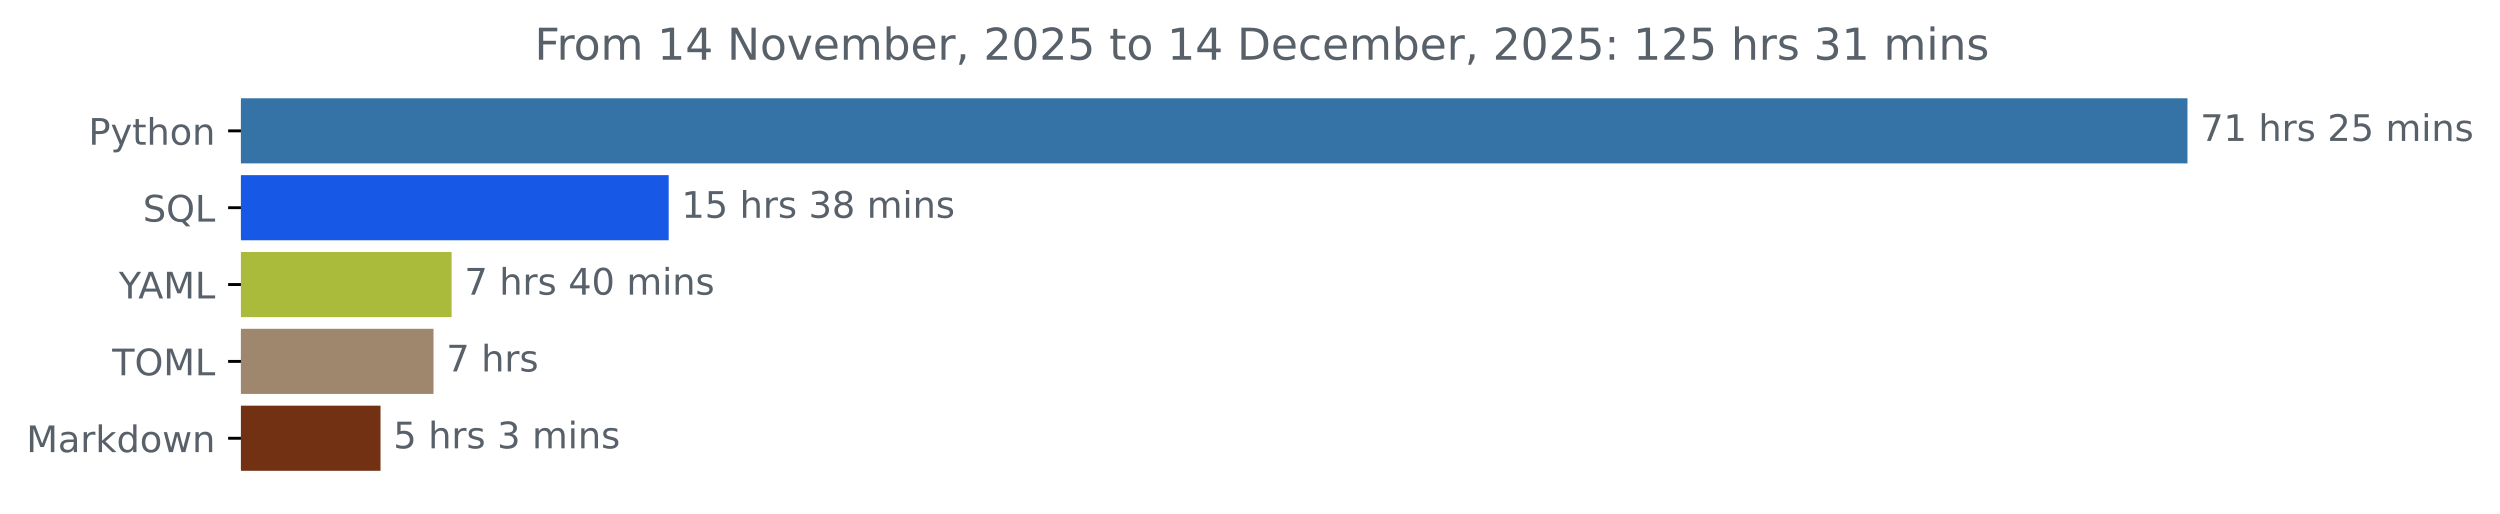
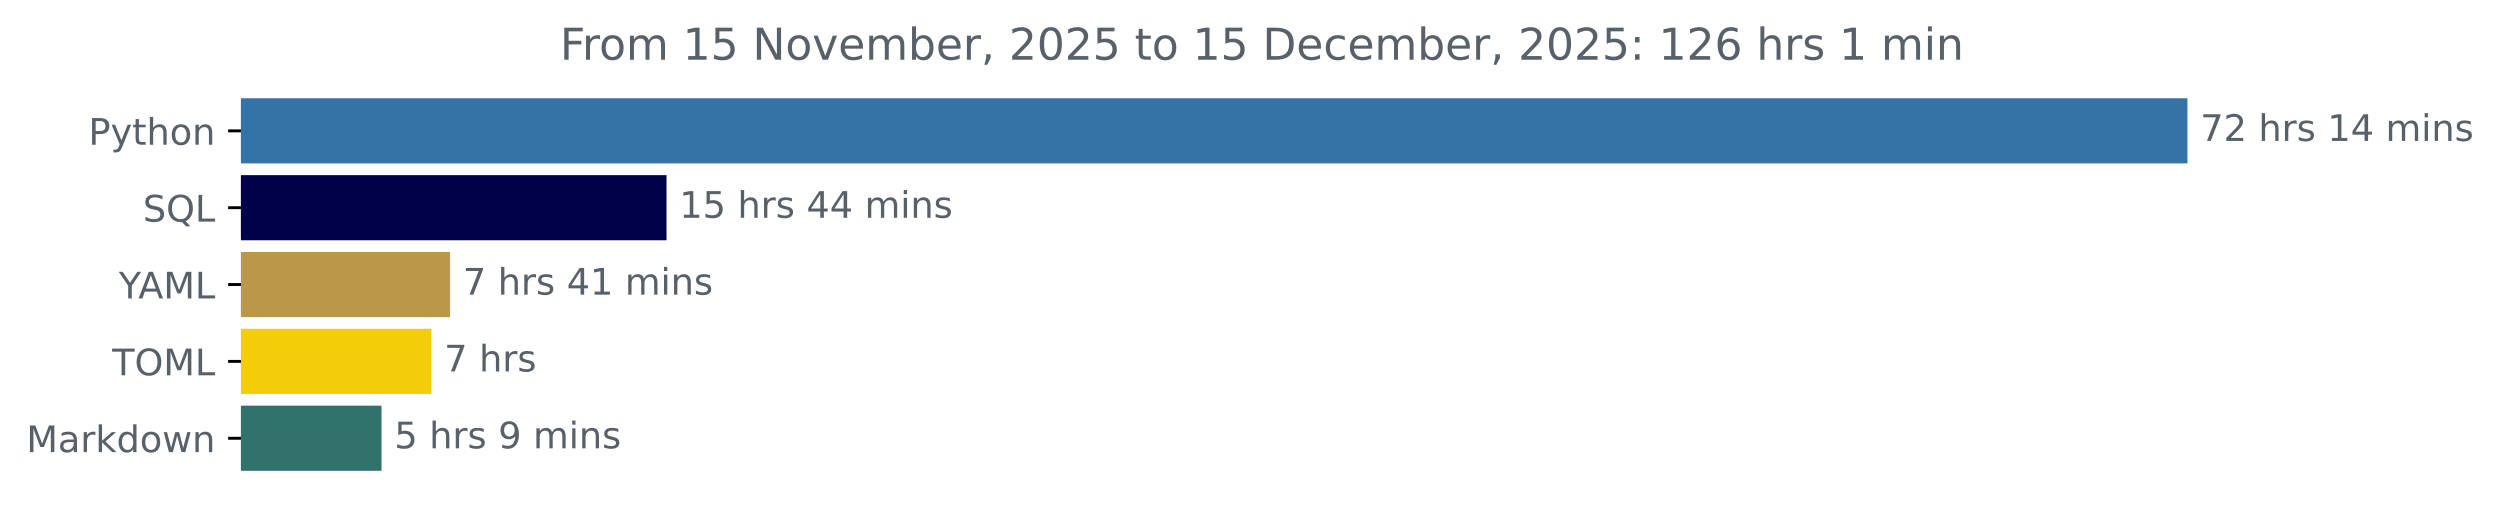
<svg xmlns="http://www.w3.org/2000/svg" xmlns:xlink="http://www.w3.org/1999/xlink" width="683.177pt" height="140.398pt" viewBox="0 0 683.177 140.398" version="1.1">
  <defs>
    <style type="text/css">*{stroke-linejoin: round; stroke-linecap: butt}</style>
  </defs>
  <g id="figure_1">
    <g id="patch_1">
      <path d="M 0 140.398  L 683.177 140.398  L 683.177 0  L 0 0  L 0 140.398  z " style="fill: none" />
    </g>
    <g id="axes_1">
      <g id="patch_2">
-         <path d="M 65.841 27.358  L 597.269 27.358  L 597.269 44.158  L 65.841 44.158  z " clip-path="url(#p7a8ec619a4)" style="fill: #3572a5; stroke: #3572a5; stroke-linejoin: miter" />
+         <path d="M 65.841 27.358  L 597.269 27.358  L 597.269 44.158  L 65.841 44.158  z " clip-path="url(#p7270f4b052)" style="fill: #3572a5; stroke: #3572a5; stroke-linejoin: miter" />
      </g>
      <g id="patch_3">
-         <path d="M 65.841 48.358  L 182.234 48.358  L 182.234 65.158  L 65.841 65.158  z " clip-path="url(#p7a8ec619a4)" style="fill: #1758e7; stroke: #1758e7; stroke-linejoin: miter" />
+         <path d="M 65.841 48.358  L 181.639 48.358  L 181.639 65.158  L 65.841 65.158  z " clip-path="url(#p7270f4b052)" style="fill: #000149; stroke: #000149; stroke-linejoin: miter" />
      </g>
      <g id="patch_4">
-         <path d="M 65.841 69.358  L 122.916 69.358  L 122.916 86.158  L 65.841 86.158  z " clip-path="url(#p7a8ec619a4)" style="fill: #aaba3b; stroke: #aaba3b; stroke-linejoin: miter" />
+         <path d="M 65.841 69.358  L 122.488 69.358  L 122.488 86.158  L 65.841 86.158  z " clip-path="url(#p7270f4b052)" style="fill: #bb974a; stroke: #bb974a; stroke-linejoin: miter" />
      </g>
      <g id="patch_5">
-         <path d="M 65.841 90.358  L 117.965 90.358  L 117.965 107.158  L 65.841 107.158  z " clip-path="url(#p7a8ec619a4)" style="fill: #9f876e; stroke: #9f876e; stroke-linejoin: miter" />
+         <path d="M 65.841 90.358  L 117.389 90.358  L 117.389 107.158  L 65.841 107.158  z " clip-path="url(#p7270f4b052)" style="fill: #f3cc0a; stroke: #f3cc0a; stroke-linejoin: miter" />
      </g>
      <g id="patch_6">
-         <path d="M 65.841 111.358  L 103.486 111.358  L 103.486 128.158  L 65.841 128.158  z " clip-path="url(#p7a8ec619a4)" style="fill: #713112; stroke: #713112; stroke-linejoin: miter" />
+         <path d="M 65.841 111.358  L 103.76 111.358  L 103.76 128.158  L 65.841 128.158  z " clip-path="url(#p7270f4b052)" style="fill: #31726b; stroke: #31726b; stroke-linejoin: miter" />
      </g>
      <g id="matplotlib.axis_1" />
      <g id="matplotlib.axis_2">
        <g id="ytick_1">
          <g id="line2d_1">
            <defs>
-               <path id="mf53553d02f" d="M 0 0  L -3.5 0  " style="stroke: #000000; stroke-width: 0.8" />
+               <path id="m5a7992c722" d="M 0 0  L -3.5 0  " style="stroke: #000000; stroke-width: 0.8" />
            </defs>
            <g>
-               <use xlink:href="#mf53553d02f" x="65.841" y="35.758" style="stroke: #000000; stroke-width: 0.8" />
+               <use xlink:href="#m5a7992c722" x="65.841" y="35.758" style="stroke: #000000; stroke-width: 0.8" />
            </g>
          </g>
          <g id="text_1">
            <g style="fill: #586069" transform="translate(24.17813 39.55734) scale(0.1 -0.1)">
              <defs>
                <path id="DejaVuSans-50" d="M 1259 4147  L 1259 2394  L 2053 2394  Q 2494 2394 2734 2622  Q 2975 2850 2975 3272  Q 2975 3691 2734 3919  Q 2494 4147 2053 4147  L 1259 4147  z M 628 4666  L 2053 4666  Q 2838 4666 3239 4311  Q 3641 3956 3641 3272  Q 3641 2581 3239 2228  Q 2838 1875 2053 1875  L 1259 1875  L 1259 0  L 628 0  L 628 4666  z " transform="scale(0.015625)" />
                <path id="DejaVuSans-79" d="M 2059 -325  Q 1816 -950 1584 -1140  Q 1353 -1331 966 -1331  L 506 -1331  L 506 -850  L 844 -850  Q 1081 -850 1212 -737  Q 1344 -625 1503 -206  L 1606 56  L 191 3500  L 800 3500  L 1894 763  L 2988 3500  L 3597 3500  L 2059 -325  z " transform="scale(0.015625)" />
                <path id="DejaVuSans-74" d="M 1172 4494  L 1172 3500  L 2356 3500  L 2356 3053  L 1172 3053  L 1172 1153  Q 1172 725 1289 603  Q 1406 481 1766 481  L 2356 481  L 2356 0  L 1766 0  Q 1100 0 847 248  Q 594 497 594 1153  L 594 3053  L 172 3053  L 172 3500  L 594 3500  L 594 4494  L 1172 4494  z " transform="scale(0.015625)" />
                <path id="DejaVuSans-68" d="M 3513 2113  L 3513 0  L 2938 0  L 2938 2094  Q 2938 2591 2744 2837  Q 2550 3084 2163 3084  Q 1697 3084 1428 2787  Q 1159 2491 1159 1978  L 1159 0  L 581 0  L 581 4863  L 1159 4863  L 1159 2956  Q 1366 3272 1645 3428  Q 1925 3584 2291 3584  Q 2894 3584 3203 3211  Q 3513 2838 3513 2113  z " transform="scale(0.015625)" />
                <path id="DejaVuSans-6f" d="M 1959 3097  Q 1497 3097 1228 2736  Q 959 2375 959 1747  Q 959 1119 1226 758  Q 1494 397 1959 397  Q 2419 397 2687 759  Q 2956 1122 2956 1747  Q 2956 2369 2687 2733  Q 2419 3097 1959 3097  z M 1959 3584  Q 2709 3584 3137 3096  Q 3566 2609 3566 1747  Q 3566 888 3137 398  Q 2709 -91 1959 -91  Q 1206 -91 779 398  Q 353 888 353 1747  Q 353 2609 779 3096  Q 1206 3584 1959 3584  z " transform="scale(0.015625)" />
                <path id="DejaVuSans-6e" d="M 3513 2113  L 3513 0  L 2938 0  L 2938 2094  Q 2938 2591 2744 2837  Q 2550 3084 2163 3084  Q 1697 3084 1428 2787  Q 1159 2491 1159 1978  L 1159 0  L 581 0  L 581 3500  L 1159 3500  L 1159 2956  Q 1366 3272 1645 3428  Q 1925 3584 2291 3584  Q 2894 3584 3203 3211  Q 3513 2838 3513 2113  z " transform="scale(0.015625)" />
              </defs>
              <use xlink:href="#DejaVuSans-50" />
              <use xlink:href="#DejaVuSans-79" x="60.303" />
              <use xlink:href="#DejaVuSans-74" x="119.482" />
              <use xlink:href="#DejaVuSans-68" x="158.691" />
              <use xlink:href="#DejaVuSans-6f" x="222.07" />
              <use xlink:href="#DejaVuSans-6e" x="283.252" />
            </g>
          </g>
        </g>
        <g id="ytick_2">
          <g id="line2d_2">
            <g>
-               <use xlink:href="#mf53553d02f" x="65.841" y="56.758" style="stroke: #000000; stroke-width: 0.8" />
+               <use xlink:href="#m5a7992c722" x="65.841" y="56.758" style="stroke: #000000; stroke-width: 0.8" />
            </g>
          </g>
          <g id="text_2">
            <g style="fill: #586069" transform="translate(39.04844 60.55734) scale(0.1 -0.1)">
              <defs>
                <path id="DejaVuSans-53" d="M 3425 4513  L 3425 3897  Q 3066 4069 2747 4153  Q 2428 4238 2131 4238  Q 1616 4238 1336 4038  Q 1056 3838 1056 3469  Q 1056 3159 1242 3001  Q 1428 2844 1947 2747  L 2328 2669  Q 3034 2534 3370 2195  Q 3706 1856 3706 1288  Q 3706 609 3251 259  Q 2797 -91 1919 -91  Q 1588 -91 1214 -16  Q 841 59 441 206  L 441 856  Q 825 641 1194 531  Q 1563 422 1919 422  Q 2459 422 2753 634  Q 3047 847 3047 1241  Q 3047 1584 2836 1778  Q 2625 1972 2144 2069  L 1759 2144  Q 1053 2284 737 2584  Q 422 2884 422 3419  Q 422 4038 858 4394  Q 1294 4750 2059 4750  Q 2388 4750 2728 4690  Q 3069 4631 3425 4513  z " transform="scale(0.015625)" />
                <path id="DejaVuSans-51" d="M 2522 4238  Q 1834 4238 1429 3725  Q 1025 3213 1025 2328  Q 1025 1447 1429 934  Q 1834 422 2522 422  Q 3209 422 3611 934  Q 4013 1447 4013 2328  Q 4013 3213 3611 3725  Q 3209 4238 2522 4238  z M 3406 84  L 4238 -825  L 3475 -825  L 2784 -78  Q 2681 -84 2626 -87  Q 2572 -91 2522 -91  Q 1538 -91 948 567  Q 359 1225 359 2328  Q 359 3434 948 4092  Q 1538 4750 2522 4750  Q 3503 4750 4090 4092  Q 4678 3434 4678 2328  Q 4678 1516 4351 937  Q 4025 359 3406 84  z " transform="scale(0.015625)" />
                <path id="DejaVuSans-4c" d="M 628 4666  L 1259 4666  L 1259 531  L 3531 531  L 3531 0  L 628 0  L 628 4666  z " transform="scale(0.015625)" />
              </defs>
              <use xlink:href="#DejaVuSans-53" />
              <use xlink:href="#DejaVuSans-51" x="63.477" />
              <use xlink:href="#DejaVuSans-4c" x="142.188" />
            </g>
          </g>
        </g>
        <g id="ytick_3">
          <g id="line2d_3">
            <g>
-               <use xlink:href="#mf53553d02f" x="65.841" y="77.758" style="stroke: #000000; stroke-width: 0.8" />
+               <use xlink:href="#m5a7992c722" x="65.841" y="77.758" style="stroke: #000000; stroke-width: 0.8" />
            </g>
          </g>
          <g id="text_3">
            <g style="fill: #586069" transform="translate(32.46719 81.55734) scale(0.1 -0.1)">
              <defs>
                <path id="DejaVuSans-59" d="M -13 4666  L 666 4666  L 1959 2747  L 3244 4666  L 3922 4666  L 2272 2222  L 2272 0  L 1638 0  L 1638 2222  L -13 4666  z " transform="scale(0.015625)" />
                <path id="DejaVuSans-41" d="M 2188 4044  L 1331 1722  L 3047 1722  L 2188 4044  z M 1831 4666  L 2547 4666  L 4325 0  L 3669 0  L 3244 1197  L 1141 1197  L 716 0  L 50 0  L 1831 4666  z " transform="scale(0.015625)" />
                <path id="DejaVuSans-4d" d="M 628 4666  L 1569 4666  L 2759 1491  L 3956 4666  L 4897 4666  L 4897 0  L 4281 0  L 4281 4097  L 3078 897  L 2444 897  L 1241 4097  L 1241 0  L 628 0  L 628 4666  z " transform="scale(0.015625)" />
              </defs>
              <use xlink:href="#DejaVuSans-59" />
              <use xlink:href="#DejaVuSans-41" x="53.334" />
              <use xlink:href="#DejaVuSans-4d" x="121.742" />
              <use xlink:href="#DejaVuSans-4c" x="208.021" />
            </g>
          </g>
        </g>
        <g id="ytick_4">
          <g id="line2d_4">
            <g>
-               <use xlink:href="#mf53553d02f" x="65.841" y="98.758" style="stroke: #000000; stroke-width: 0.8" />
+               <use xlink:href="#m5a7992c722" x="65.841" y="98.758" style="stroke: #000000; stroke-width: 0.8" />
            </g>
          </g>
          <g id="text_4">
            <g style="fill: #586069" transform="translate(30.66094 102.5573) scale(0.1 -0.1)">
              <defs>
                <path id="DejaVuSans-54" d="M -19 4666  L 3928 4666  L 3928 4134  L 2272 4134  L 2272 0  L 1638 0  L 1638 4134  L -19 4134  L -19 4666  z " transform="scale(0.015625)" />
                <path id="DejaVuSans-4f" d="M 2522 4238  Q 1834 4238 1429 3725  Q 1025 3213 1025 2328  Q 1025 1447 1429 934  Q 1834 422 2522 422  Q 3209 422 3611 934  Q 4013 1447 4013 2328  Q 4013 3213 3611 3725  Q 3209 4238 2522 4238  z M 2522 4750  Q 3503 4750 4090 4092  Q 4678 3434 4678 2328  Q 4678 1225 4090 567  Q 3503 -91 2522 -91  Q 1538 -91 948 565  Q 359 1222 359 2328  Q 359 3434 948 4092  Q 1538 4750 2522 4750  z " transform="scale(0.015625)" />
              </defs>
              <use xlink:href="#DejaVuSans-54" />
              <use xlink:href="#DejaVuSans-4f" x="61.084" />
              <use xlink:href="#DejaVuSans-4d" x="139.795" />
              <use xlink:href="#DejaVuSans-4c" x="226.074" />
            </g>
          </g>
        </g>
        <g id="ytick_5">
          <g id="line2d_5">
            <g>
-               <use xlink:href="#mf53553d02f" x="65.841" y="119.758" style="stroke: #000000; stroke-width: 0.8" />
+               <use xlink:href="#m5a7992c722" x="65.841" y="119.758" style="stroke: #000000; stroke-width: 0.8" />
            </g>
          </g>
          <g id="text_5">
            <g style="fill: #586069" transform="translate(7.2 123.5573) scale(0.1 -0.1)">
              <defs>
                <path id="DejaVuSans-61" d="M 2194 1759  Q 1497 1759 1228 1600  Q 959 1441 959 1056  Q 959 750 1161 570  Q 1363 391 1709 391  Q 2188 391 2477 730  Q 2766 1069 2766 1631  L 2766 1759  L 2194 1759  z M 3341 1997  L 3341 0  L 2766 0  L 2766 531  Q 2569 213 2275 61  Q 1981 -91 1556 -91  Q 1019 -91 701 211  Q 384 513 384 1019  Q 384 1609 779 1909  Q 1175 2209 1959 2209  L 2766 2209  L 2766 2266  Q 2766 2663 2505 2880  Q 2244 3097 1772 3097  Q 1472 3097 1187 3025  Q 903 2953 641 2809  L 641 3341  Q 956 3463 1253 3523  Q 1550 3584 1831 3584  Q 2591 3584 2966 3190  Q 3341 2797 3341 1997  z " transform="scale(0.015625)" />
                <path id="DejaVuSans-72" d="M 2631 2963  Q 2534 3019 2420 3045  Q 2306 3072 2169 3072  Q 1681 3072 1420 2755  Q 1159 2438 1159 1844  L 1159 0  L 581 0  L 581 3500  L 1159 3500  L 1159 2956  Q 1341 3275 1631 3429  Q 1922 3584 2338 3584  Q 2397 3584 2469 3576  Q 2541 3569 2628 3553  L 2631 2963  z " transform="scale(0.015625)" />
                <path id="DejaVuSans-6b" d="M 581 4863  L 1159 4863  L 1159 1991  L 2875 3500  L 3609 3500  L 1753 1863  L 3688 0  L 2938 0  L 1159 1709  L 1159 0  L 581 0  L 581 4863  z " transform="scale(0.015625)" />
                <path id="DejaVuSans-64" d="M 2906 2969  L 2906 4863  L 3481 4863  L 3481 0  L 2906 0  L 2906 525  Q 2725 213 2448 61  Q 2172 -91 1784 -91  Q 1150 -91 751 415  Q 353 922 353 1747  Q 353 2572 751 3078  Q 1150 3584 1784 3584  Q 2172 3584 2448 3432  Q 2725 3281 2906 2969  z M 947 1747  Q 947 1113 1208 752  Q 1469 391 1925 391  Q 2381 391 2643 752  Q 2906 1113 2906 1747  Q 2906 2381 2643 2742  Q 2381 3103 1925 3103  Q 1469 3103 1208 2742  Q 947 2381 947 1747  z " transform="scale(0.015625)" />
                <path id="DejaVuSans-77" d="M 269 3500  L 844 3500  L 1563 769  L 2278 3500  L 2956 3500  L 3675 769  L 4391 3500  L 4966 3500  L 4050 0  L 3372 0  L 2619 2869  L 1863 0  L 1184 0  L 269 3500  z " transform="scale(0.015625)" />
              </defs>
              <use xlink:href="#DejaVuSans-4d" />
              <use xlink:href="#DejaVuSans-61" x="86.279" />
              <use xlink:href="#DejaVuSans-72" x="147.559" />
              <use xlink:href="#DejaVuSans-6b" x="188.672" />
              <use xlink:href="#DejaVuSans-64" x="246.582" />
              <use xlink:href="#DejaVuSans-6f" x="310.059" />
              <use xlink:href="#DejaVuSans-77" x="371.24" />
              <use xlink:href="#DejaVuSans-6e" x="453.027" />
            </g>
          </g>
        </g>
      </g>
      <g id="text_6">
        <g style="fill: #586069" transform="translate(601.2692 38.5175) scale(0.1 -0.1)">
          <defs>
            <path id="DejaVuSans-37" d="M 525 4666  L 3525 4666  L 3525 4397  L 1831 0  L 1172 0  L 2766 4134  L 525 4134  L 525 4666  z " transform="scale(0.015625)" />
-             <path id="DejaVuSans-31" d="M 794 531  L 1825 531  L 1825 4091  L 703 3866  L 703 4441  L 1819 4666  L 2450 4666  L 2450 531  L 3481 531  L 3481 0  L 794 0  L 794 531  z " transform="scale(0.015625)" />
+             <path id="DejaVuSans-32" d="M 1228 531  L 3431 531  L 3431 0  L 469 0  L 469 531  Q 828 903 1448 1529  Q 2069 2156 2228 2338  Q 2531 2678 2651 2914  Q 2772 3150 2772 3378  Q 2772 3750 2511 3984  Q 2250 4219 1831 4219  Q 1534 4219 1204 4116  Q 875 4013 500 3803  L 500 4441  Q 881 4594 1212 4672  Q 1544 4750 1819 4750  Q 2544 4750 2975 4387  Q 3406 4025 3406 3419  Q 3406 3131 3298 2873  Q 3191 2616 2906 2266  Q 2828 2175 2409 1742  Q 1991 1309 1228 531  z " transform="scale(0.015625)" />
            <path id="DejaVuSans-20" transform="scale(0.015625)" />
            <path id="DejaVuSans-73" d="M 2834 3397  L 2834 2853  Q 2591 2978 2328 3040  Q 2066 3103 1784 3103  Q 1356 3103 1142 2972  Q 928 2841 928 2578  Q 928 2378 1081 2264  Q 1234 2150 1697 2047  L 1894 2003  Q 2506 1872 2764 1633  Q 3022 1394 3022 966  Q 3022 478 2636 193  Q 2250 -91 1575 -91  Q 1294 -91 989 -36  Q 684 19 347 128  L 347 722  Q 666 556 975 473  Q 1284 391 1588 391  Q 1994 391 2212 530  Q 2431 669 2431 922  Q 2431 1156 2273 1281  Q 2116 1406 1581 1522  L 1381 1569  Q 847 1681 609 1914  Q 372 2147 372 2553  Q 372 3047 722 3315  Q 1072 3584 1716 3584  Q 2034 3584 2315 3537  Q 2597 3491 2834 3397  z " transform="scale(0.015625)" />
-             <path id="DejaVuSans-32" d="M 1228 531  L 3431 531  L 3431 0  L 469 0  L 469 531  Q 828 903 1448 1529  Q 2069 2156 2228 2338  Q 2531 2678 2651 2914  Q 2772 3150 2772 3378  Q 2772 3750 2511 3984  Q 2250 4219 1831 4219  Q 1534 4219 1204 4116  Q 875 4013 500 3803  L 500 4441  Q 881 4594 1212 4672  Q 1544 4750 1819 4750  Q 2544 4750 2975 4387  Q 3406 4025 3406 3419  Q 3406 3131 3298 2873  Q 3191 2616 2906 2266  Q 2828 2175 2409 1742  Q 1991 1309 1228 531  z " transform="scale(0.015625)" />
-             <path id="DejaVuSans-35" d="M 691 4666  L 3169 4666  L 3169 4134  L 1269 4134  L 1269 2991  Q 1406 3038 1543 3061  Q 1681 3084 1819 3084  Q 2600 3084 3056 2656  Q 3513 2228 3513 1497  Q 3513 744 3044 326  Q 2575 -91 1722 -91  Q 1428 -91 1123 -41  Q 819 9 494 109  L 494 744  Q 775 591 1075 516  Q 1375 441 1709 441  Q 2250 441 2565 725  Q 2881 1009 2881 1497  Q 2881 1984 2565 2268  Q 2250 2553 1709 2553  Q 1456 2553 1204 2497  Q 953 2441 691 2322  L 691 4666  z " transform="scale(0.015625)" />
+             <path id="DejaVuSans-31" d="M 794 531  L 1825 531  L 1825 4091  L 703 3866  L 703 4441  L 1819 4666  L 2450 4666  L 2450 531  L 3481 531  L 3481 0  L 794 0  L 794 531  z " transform="scale(0.015625)" />
+             <path id="DejaVuSans-34" d="M 2419 4116  L 825 1625  L 2419 1625  L 2419 4116  z M 2253 4666  L 3047 4666  L 3047 1625  L 3713 1625  L 3713 1100  L 3047 1100  L 3047 0  L 2419 0  L 2419 1100  L 313 1100  L 313 1709  L 2253 4666  z " transform="scale(0.015625)" />
            <path id="DejaVuSans-6d" d="M 3328 2828  Q 3544 3216 3844 3400  Q 4144 3584 4550 3584  Q 5097 3584 5394 3201  Q 5691 2819 5691 2113  L 5691 0  L 5113 0  L 5113 2094  Q 5113 2597 4934 2840  Q 4756 3084 4391 3084  Q 3944 3084 3684 2787  Q 3425 2491 3425 1978  L 3425 0  L 2847 0  L 2847 2094  Q 2847 2600 2669 2842  Q 2491 3084 2119 3084  Q 1678 3084 1418 2786  Q 1159 2488 1159 1978  L 1159 0  L 581 0  L 581 3500  L 1159 3500  L 1159 2956  Q 1356 3278 1631 3431  Q 1906 3584 2284 3584  Q 2666 3584 2933 3390  Q 3200 3197 3328 2828  z " transform="scale(0.015625)" />
            <path id="DejaVuSans-69" d="M 603 3500  L 1178 3500  L 1178 0  L 603 0  L 603 3500  z M 603 4863  L 1178 4863  L 1178 4134  L 603 4134  L 603 4863  z " transform="scale(0.015625)" />
          </defs>
          <use xlink:href="#DejaVuSans-37" />
-           <use xlink:href="#DejaVuSans-31" x="63.623" />
+           <use xlink:href="#DejaVuSans-32" x="63.623" />
          <use xlink:href="#DejaVuSans-20" x="127.246" />
          <use xlink:href="#DejaVuSans-68" x="159.033" />
          <use xlink:href="#DejaVuSans-72" x="222.412" />
          <use xlink:href="#DejaVuSans-73" x="263.525" />
          <use xlink:href="#DejaVuSans-20" x="315.625" />
-           <use xlink:href="#DejaVuSans-32" x="347.412" />
-           <use xlink:href="#DejaVuSans-35" x="411.035" />
+           <use xlink:href="#DejaVuSans-31" x="347.412" />
+           <use xlink:href="#DejaVuSans-34" x="411.035" />
          <use xlink:href="#DejaVuSans-20" x="474.658" />
          <use xlink:href="#DejaVuSans-6d" x="506.445" />
          <use xlink:href="#DejaVuSans-69" x="603.857" />
          <use xlink:href="#DejaVuSans-6e" x="631.641" />
          <use xlink:href="#DejaVuSans-73" x="695.02" />
        </g>
      </g>
      <g id="text_7">
-         <g style="fill: #586069" transform="translate(186.2337 59.5175) scale(0.1 -0.1)">
+         <g style="fill: #586069" transform="translate(185.6387 59.5175) scale(0.1 -0.1)">
          <defs>
-             <path id="DejaVuSans-33" d="M 2597 2516  Q 3050 2419 3304 2112  Q 3559 1806 3559 1356  Q 3559 666 3084 287  Q 2609 -91 1734 -91  Q 1441 -91 1130 -33  Q 819 25 488 141  L 488 750  Q 750 597 1062 519  Q 1375 441 1716 441  Q 2309 441 2620 675  Q 2931 909 2931 1356  Q 2931 1769 2642 2001  Q 2353 2234 1838 2234  L 1294 2234  L 1294 2753  L 1863 2753  Q 2328 2753 2575 2939  Q 2822 3125 2822 3475  Q 2822 3834 2567 4026  Q 2313 4219 1838 4219  Q 1578 4219 1281 4162  Q 984 4106 628 3988  L 628 4550  Q 988 4650 1302 4700  Q 1616 4750 1894 4750  Q 2613 4750 3031 4423  Q 3450 4097 3450 3541  Q 3450 3153 3228 2886  Q 3006 2619 2597 2516  z " transform="scale(0.015625)" />
-             <path id="DejaVuSans-38" d="M 2034 2216  Q 1584 2216 1326 1975  Q 1069 1734 1069 1313  Q 1069 891 1326 650  Q 1584 409 2034 409  Q 2484 409 2743 651  Q 3003 894 3003 1313  Q 3003 1734 2745 1975  Q 2488 2216 2034 2216  z M 1403 2484  Q 997 2584 770 2862  Q 544 3141 544 3541  Q 544 4100 942 4425  Q 1341 4750 2034 4750  Q 2731 4750 3128 4425  Q 3525 4100 3525 3541  Q 3525 3141 3298 2862  Q 3072 2584 2669 2484  Q 3125 2378 3379 2068  Q 3634 1759 3634 1313  Q 3634 634 3220 271  Q 2806 -91 2034 -91  Q 1263 -91 848 271  Q 434 634 434 1313  Q 434 1759 690 2068  Q 947 2378 1403 2484  z M 1172 3481  Q 1172 3119 1398 2916  Q 1625 2713 2034 2713  Q 2441 2713 2670 2916  Q 2900 3119 2900 3481  Q 2900 3844 2670 4047  Q 2441 4250 2034 4250  Q 1625 4250 1398 4047  Q 1172 3844 1172 3481  z " transform="scale(0.015625)" />
+             <path id="DejaVuSans-35" d="M 691 4666  L 3169 4666  L 3169 4134  L 1269 4134  L 1269 2991  Q 1406 3038 1543 3061  Q 1681 3084 1819 3084  Q 2600 3084 3056 2656  Q 3513 2228 3513 1497  Q 3513 744 3044 326  Q 2575 -91 1722 -91  Q 1428 -91 1123 -41  Q 819 9 494 109  L 494 744  Q 775 591 1075 516  Q 1375 441 1709 441  Q 2250 441 2565 725  Q 2881 1009 2881 1497  Q 2881 1984 2565 2268  Q 2250 2553 1709 2553  Q 1456 2553 1204 2497  Q 953 2441 691 2322  L 691 4666  z " transform="scale(0.015625)" />
          </defs>
          <use xlink:href="#DejaVuSans-31" />
          <use xlink:href="#DejaVuSans-35" x="63.623" />
          <use xlink:href="#DejaVuSans-20" x="127.246" />
          <use xlink:href="#DejaVuSans-68" x="159.033" />
          <use xlink:href="#DejaVuSans-72" x="222.412" />
          <use xlink:href="#DejaVuSans-73" x="263.525" />
          <use xlink:href="#DejaVuSans-20" x="315.625" />
-           <use xlink:href="#DejaVuSans-33" x="347.412" />
-           <use xlink:href="#DejaVuSans-38" x="411.035" />
+           <use xlink:href="#DejaVuSans-34" x="347.412" />
+           <use xlink:href="#DejaVuSans-34" x="411.035" />
          <use xlink:href="#DejaVuSans-20" x="474.658" />
          <use xlink:href="#DejaVuSans-6d" x="506.445" />
          <use xlink:href="#DejaVuSans-69" x="603.857" />
          <use xlink:href="#DejaVuSans-6e" x="631.641" />
          <use xlink:href="#DejaVuSans-73" x="695.02" />
        </g>
      </g>
      <g id="text_8">
-         <g style="fill: #586069" transform="translate(126.9162 80.5175) scale(0.1 -0.1)">
-           <defs>
-             <path id="DejaVuSans-34" d="M 2419 4116  L 825 1625  L 2419 1625  L 2419 4116  z M 2253 4666  L 3047 4666  L 3047 1625  L 3713 1625  L 3713 1100  L 3047 1100  L 3047 0  L 2419 0  L 2419 1100  L 313 1100  L 313 1709  L 2253 4666  z " transform="scale(0.015625)" />
-             <path id="DejaVuSans-30" d="M 2034 4250  Q 1547 4250 1301 3770  Q 1056 3291 1056 2328  Q 1056 1369 1301 889  Q 1547 409 2034 409  Q 2525 409 2770 889  Q 3016 1369 3016 2328  Q 3016 3291 2770 3770  Q 2525 4250 2034 4250  z M 2034 4750  Q 2819 4750 3233 4129  Q 3647 3509 3647 2328  Q 3647 1150 3233 529  Q 2819 -91 2034 -91  Q 1250 -91 836 529  Q 422 1150 422 2328  Q 422 3509 836 4129  Q 1250 4750 2034 4750  z " transform="scale(0.015625)" />
-           </defs>
+         <g style="fill: #586069" transform="translate(126.488 80.5175) scale(0.1 -0.1)">
          <use xlink:href="#DejaVuSans-37" />
          <use xlink:href="#DejaVuSans-20" x="63.623" />
          <use xlink:href="#DejaVuSans-68" x="95.41" />
          <use xlink:href="#DejaVuSans-72" x="158.789" />
          <use xlink:href="#DejaVuSans-73" x="199.902" />
          <use xlink:href="#DejaVuSans-20" x="252.002" />
          <use xlink:href="#DejaVuSans-34" x="283.789" />
-           <use xlink:href="#DejaVuSans-30" x="347.412" />
+           <use xlink:href="#DejaVuSans-31" x="347.412" />
          <use xlink:href="#DejaVuSans-20" x="411.035" />
          <use xlink:href="#DejaVuSans-6d" x="442.822" />
          <use xlink:href="#DejaVuSans-69" x="540.234" />
          <use xlink:href="#DejaVuSans-6e" x="568.018" />
          <use xlink:href="#DejaVuSans-73" x="631.396" />
        </g>
      </g>
      <g id="text_9">
-         <g style="fill: #586069" transform="translate(121.9653 101.5175) scale(0.1 -0.1)">
+         <g style="fill: #586069" transform="translate(121.3888 101.5175) scale(0.1 -0.1)">
          <use xlink:href="#DejaVuSans-37" />
          <use xlink:href="#DejaVuSans-20" x="63.623" />
          <use xlink:href="#DejaVuSans-68" x="95.41" />
          <use xlink:href="#DejaVuSans-72" x="158.789" />
          <use xlink:href="#DejaVuSans-73" x="199.902" />
        </g>
      </g>
      <g id="text_10">
-         <g style="fill: #586069" transform="translate(107.4862 122.5175) scale(0.1 -0.1)">
+         <g style="fill: #586069" transform="translate(107.7601 122.5175) scale(0.1 -0.1)">
+           <defs>
+             <path id="DejaVuSans-39" d="M 703 97  L 703 672  Q 941 559 1184 500  Q 1428 441 1663 441  Q 2288 441 2617 861  Q 2947 1281 2994 2138  Q 2813 1869 2534 1725  Q 2256 1581 1919 1581  Q 1219 1581 811 2004  Q 403 2428 403 3163  Q 403 3881 828 4315  Q 1253 4750 1959 4750  Q 2769 4750 3195 4129  Q 3622 3509 3622 2328  Q 3622 1225 3098 567  Q 2575 -91 1691 -91  Q 1453 -91 1209 -44  Q 966 3 703 97  z M 1959 2075  Q 2384 2075 2632 2365  Q 2881 2656 2881 3163  Q 2881 3666 2632 3958  Q 2384 4250 1959 4250  Q 1534 4250 1286 3958  Q 1038 3666 1038 3163  Q 1038 2656 1286 2365  Q 1534 2075 1959 2075  z " transform="scale(0.015625)" />
+           </defs>
          <use xlink:href="#DejaVuSans-35" />
          <use xlink:href="#DejaVuSans-20" x="63.623" />
          <use xlink:href="#DejaVuSans-68" x="95.41" />
          <use xlink:href="#DejaVuSans-72" x="158.789" />
          <use xlink:href="#DejaVuSans-73" x="199.902" />
          <use xlink:href="#DejaVuSans-20" x="252.002" />
-           <use xlink:href="#DejaVuSans-33" x="283.789" />
+           <use xlink:href="#DejaVuSans-39" x="283.789" />
          <use xlink:href="#DejaVuSans-20" x="347.412" />
          <use xlink:href="#DejaVuSans-6d" x="379.199" />
          <use xlink:href="#DejaVuSans-69" x="476.611" />
          <use xlink:href="#DejaVuSans-6e" x="504.395" />
          <use xlink:href="#DejaVuSans-73" x="567.773" />
        </g>
      </g>
      <g id="text_11">
-         <g style="fill: #586069" transform="translate(146.0822 16.31812) scale(0.12 -0.12)">
+         <g style="fill: #586069" transform="translate(153.0253 16.31812) scale(0.12 -0.12)">
          <defs>
            <path id="DejaVuSans-46" d="M 628 4666  L 3309 4666  L 3309 4134  L 1259 4134  L 1259 2759  L 3109 2759  L 3109 2228  L 1259 2228  L 1259 0  L 628 0  L 628 4666  z " transform="scale(0.015625)" />
            <path id="DejaVuSans-4e" d="M 628 4666  L 1478 4666  L 3547 763  L 3547 4666  L 4159 4666  L 4159 0  L 3309 0  L 1241 3903  L 1241 0  L 628 0  L 628 4666  z " transform="scale(0.015625)" />
            <path id="DejaVuSans-76" d="M 191 3500  L 800 3500  L 1894 563  L 2988 3500  L 3597 3500  L 2284 0  L 1503 0  L 191 3500  z " transform="scale(0.015625)" />
            <path id="DejaVuSans-65" d="M 3597 1894  L 3597 1613  L 953 1613  Q 991 1019 1311 708  Q 1631 397 2203 397  Q 2534 397 2845 478  Q 3156 559 3463 722  L 3463 178  Q 3153 47 2828 -22  Q 2503 -91 2169 -91  Q 1331 -91 842 396  Q 353 884 353 1716  Q 353 2575 817 3079  Q 1281 3584 2069 3584  Q 2775 3584 3186 3129  Q 3597 2675 3597 1894  z M 3022 2063  Q 3016 2534 2758 2815  Q 2500 3097 2075 3097  Q 1594 3097 1305 2825  Q 1016 2553 972 2059  L 3022 2063  z " transform="scale(0.015625)" />
            <path id="DejaVuSans-62" d="M 3116 1747  Q 3116 2381 2855 2742  Q 2594 3103 2138 3103  Q 1681 3103 1420 2742  Q 1159 2381 1159 1747  Q 1159 1113 1420 752  Q 1681 391 2138 391  Q 2594 391 2855 752  Q 3116 1113 3116 1747  z M 1159 2969  Q 1341 3281 1617 3432  Q 1894 3584 2278 3584  Q 2916 3584 3314 3078  Q 3713 2572 3713 1747  Q 3713 922 3314 415  Q 2916 -91 2278 -91  Q 1894 -91 1617 61  Q 1341 213 1159 525  L 1159 0  L 581 0  L 581 4863  L 1159 4863  L 1159 2969  z " transform="scale(0.015625)" />
            <path id="DejaVuSans-2c" d="M 750 794  L 1409 794  L 1409 256  L 897 -744  L 494 -744  L 750 256  L 750 794  z " transform="scale(0.015625)" />
+             <path id="DejaVuSans-30" d="M 2034 4250  Q 1547 4250 1301 3770  Q 1056 3291 1056 2328  Q 1056 1369 1301 889  Q 1547 409 2034 409  Q 2525 409 2770 889  Q 3016 1369 3016 2328  Q 3016 3291 2770 3770  Q 2525 4250 2034 4250  z M 2034 4750  Q 2819 4750 3233 4129  Q 3647 3509 3647 2328  Q 3647 1150 3233 529  Q 2819 -91 2034 -91  Q 1250 -91 836 529  Q 422 1150 422 2328  Q 422 3509 836 4129  Q 1250 4750 2034 4750  z " transform="scale(0.015625)" />
            <path id="DejaVuSans-44" d="M 1259 4147  L 1259 519  L 2022 519  Q 2988 519 3436 956  Q 3884 1394 3884 2338  Q 3884 3275 3436 3711  Q 2988 4147 2022 4147  L 1259 4147  z M 628 4666  L 1925 4666  Q 3281 4666 3915 4102  Q 4550 3538 4550 2338  Q 4550 1131 3912 565  Q 3275 0 1925 0  L 628 0  L 628 4666  z " transform="scale(0.015625)" />
            <path id="DejaVuSans-63" d="M 3122 3366  L 3122 2828  Q 2878 2963 2633 3030  Q 2388 3097 2138 3097  Q 1578 3097 1268 2742  Q 959 2388 959 1747  Q 959 1106 1268 751  Q 1578 397 2138 397  Q 2388 397 2633 464  Q 2878 531 3122 666  L 3122 134  Q 2881 22 2623 -34  Q 2366 -91 2075 -91  Q 1284 -91 818 406  Q 353 903 353 1747  Q 353 2603 823 3093  Q 1294 3584 2113 3584  Q 2378 3584 2631 3529  Q 2884 3475 3122 3366  z " transform="scale(0.015625)" />
            <path id="DejaVuSans-3a" d="M 750 794  L 1409 794  L 1409 0  L 750 0  L 750 794  z M 750 3309  L 1409 3309  L 1409 2516  L 750 2516  L 750 3309  z " transform="scale(0.015625)" />
+             <path id="DejaVuSans-36" d="M 2113 2584  Q 1688 2584 1439 2293  Q 1191 2003 1191 1497  Q 1191 994 1439 701  Q 1688 409 2113 409  Q 2538 409 2786 701  Q 3034 994 3034 1497  Q 3034 2003 2786 2293  Q 2538 2584 2113 2584  z M 3366 4563  L 3366 3988  Q 3128 4100 2886 4159  Q 2644 4219 2406 4219  Q 1781 4219 1451 3797  Q 1122 3375 1075 2522  Q 1259 2794 1537 2939  Q 1816 3084 2150 3084  Q 2853 3084 3261 2657  Q 3669 2231 3669 1497  Q 3669 778 3244 343  Q 2819 -91 2113 -91  Q 1303 -91 875 529  Q 447 1150 447 2328  Q 447 3434 972 4092  Q 1497 4750 2381 4750  Q 2619 4750 2861 4703  Q 3103 4656 3366 4563  z " transform="scale(0.015625)" />
          </defs>
          <use xlink:href="#DejaVuSans-46" />
          <use xlink:href="#DejaVuSans-72" x="50.27" />
          <use xlink:href="#DejaVuSans-6f" x="89.133" />
          <use xlink:href="#DejaVuSans-6d" x="150.314" />
          <use xlink:href="#DejaVuSans-20" x="247.727" />
          <use xlink:href="#DejaVuSans-31" x="279.514" />
-           <use xlink:href="#DejaVuSans-34" x="343.137" />
+           <use xlink:href="#DejaVuSans-35" x="343.137" />
          <use xlink:href="#DejaVuSans-20" x="406.76" />
          <use xlink:href="#DejaVuSans-4e" x="438.547" />
          <use xlink:href="#DejaVuSans-6f" x="513.352" />
          <use xlink:href="#DejaVuSans-76" x="574.533" />
          <use xlink:href="#DejaVuSans-65" x="633.713" />
          <use xlink:href="#DejaVuSans-6d" x="695.236" />
          <use xlink:href="#DejaVuSans-62" x="792.648" />
          <use xlink:href="#DejaVuSans-65" x="856.125" />
          <use xlink:href="#DejaVuSans-72" x="917.648" />
          <use xlink:href="#DejaVuSans-2c" x="958.762" />
          <use xlink:href="#DejaVuSans-20" x="990.549" />
          <use xlink:href="#DejaVuSans-32" x="1022.336" />
          <use xlink:href="#DejaVuSans-30" x="1085.959" />
          <use xlink:href="#DejaVuSans-32" x="1149.582" />
          <use xlink:href="#DejaVuSans-35" x="1213.205" />
          <use xlink:href="#DejaVuSans-20" x="1276.828" />
          <use xlink:href="#DejaVuSans-74" x="1308.615" />
          <use xlink:href="#DejaVuSans-6f" x="1347.824" />
          <use xlink:href="#DejaVuSans-20" x="1409.006" />
          <use xlink:href="#DejaVuSans-31" x="1440.793" />
-           <use xlink:href="#DejaVuSans-34" x="1504.416" />
+           <use xlink:href="#DejaVuSans-35" x="1504.416" />
          <use xlink:href="#DejaVuSans-20" x="1568.039" />
          <use xlink:href="#DejaVuSans-44" x="1599.826" />
          <use xlink:href="#DejaVuSans-65" x="1676.828" />
          <use xlink:href="#DejaVuSans-63" x="1738.352" />
          <use xlink:href="#DejaVuSans-65" x="1793.332" />
          <use xlink:href="#DejaVuSans-6d" x="1854.855" />
          <use xlink:href="#DejaVuSans-62" x="1952.268" />
          <use xlink:href="#DejaVuSans-65" x="2015.744" />
          <use xlink:href="#DejaVuSans-72" x="2077.268" />
          <use xlink:href="#DejaVuSans-2c" x="2118.381" />
          <use xlink:href="#DejaVuSans-20" x="2150.168" />
          <use xlink:href="#DejaVuSans-32" x="2181.955" />
          <use xlink:href="#DejaVuSans-30" x="2245.578" />
          <use xlink:href="#DejaVuSans-32" x="2309.201" />
          <use xlink:href="#DejaVuSans-35" x="2372.824" />
          <use xlink:href="#DejaVuSans-3a" x="2436.447" />
          <use xlink:href="#DejaVuSans-20" x="2470.139" />
          <use xlink:href="#DejaVuSans-31" x="2501.926" />
          <use xlink:href="#DejaVuSans-32" x="2565.549" />
-           <use xlink:href="#DejaVuSans-35" x="2629.172" />
+           <use xlink:href="#DejaVuSans-36" x="2629.172" />
          <use xlink:href="#DejaVuSans-20" x="2692.795" />
          <use xlink:href="#DejaVuSans-68" x="2724.582" />
          <use xlink:href="#DejaVuSans-72" x="2787.961" />
          <use xlink:href="#DejaVuSans-73" x="2829.074" />
          <use xlink:href="#DejaVuSans-20" x="2881.174" />
-           <use xlink:href="#DejaVuSans-33" x="2912.961" />
-           <use xlink:href="#DejaVuSans-31" x="2976.584" />
-           <use xlink:href="#DejaVuSans-20" x="3040.207" />
-           <use xlink:href="#DejaVuSans-6d" x="3071.994" />
-           <use xlink:href="#DejaVuSans-69" x="3169.406" />
-           <use xlink:href="#DejaVuSans-6e" x="3197.189" />
-           <use xlink:href="#DejaVuSans-73" x="3260.568" />
+           <use xlink:href="#DejaVuSans-31" x="2912.961" />
+           <use xlink:href="#DejaVuSans-20" x="2976.584" />
+           <use xlink:href="#DejaVuSans-6d" x="3008.371" />
+           <use xlink:href="#DejaVuSans-69" x="3105.783" />
+           <use xlink:href="#DejaVuSans-6e" x="3133.566" />
        </g>
      </g>
    </g>
  </g>
  <defs>
-     <clipPath id="p7a8ec619a4">
+     <clipPath id="p7270f4b052">
      <rect x="65.841" y="22.318" width="558" height="110.88" />
    </clipPath>
  </defs>
</svg>
